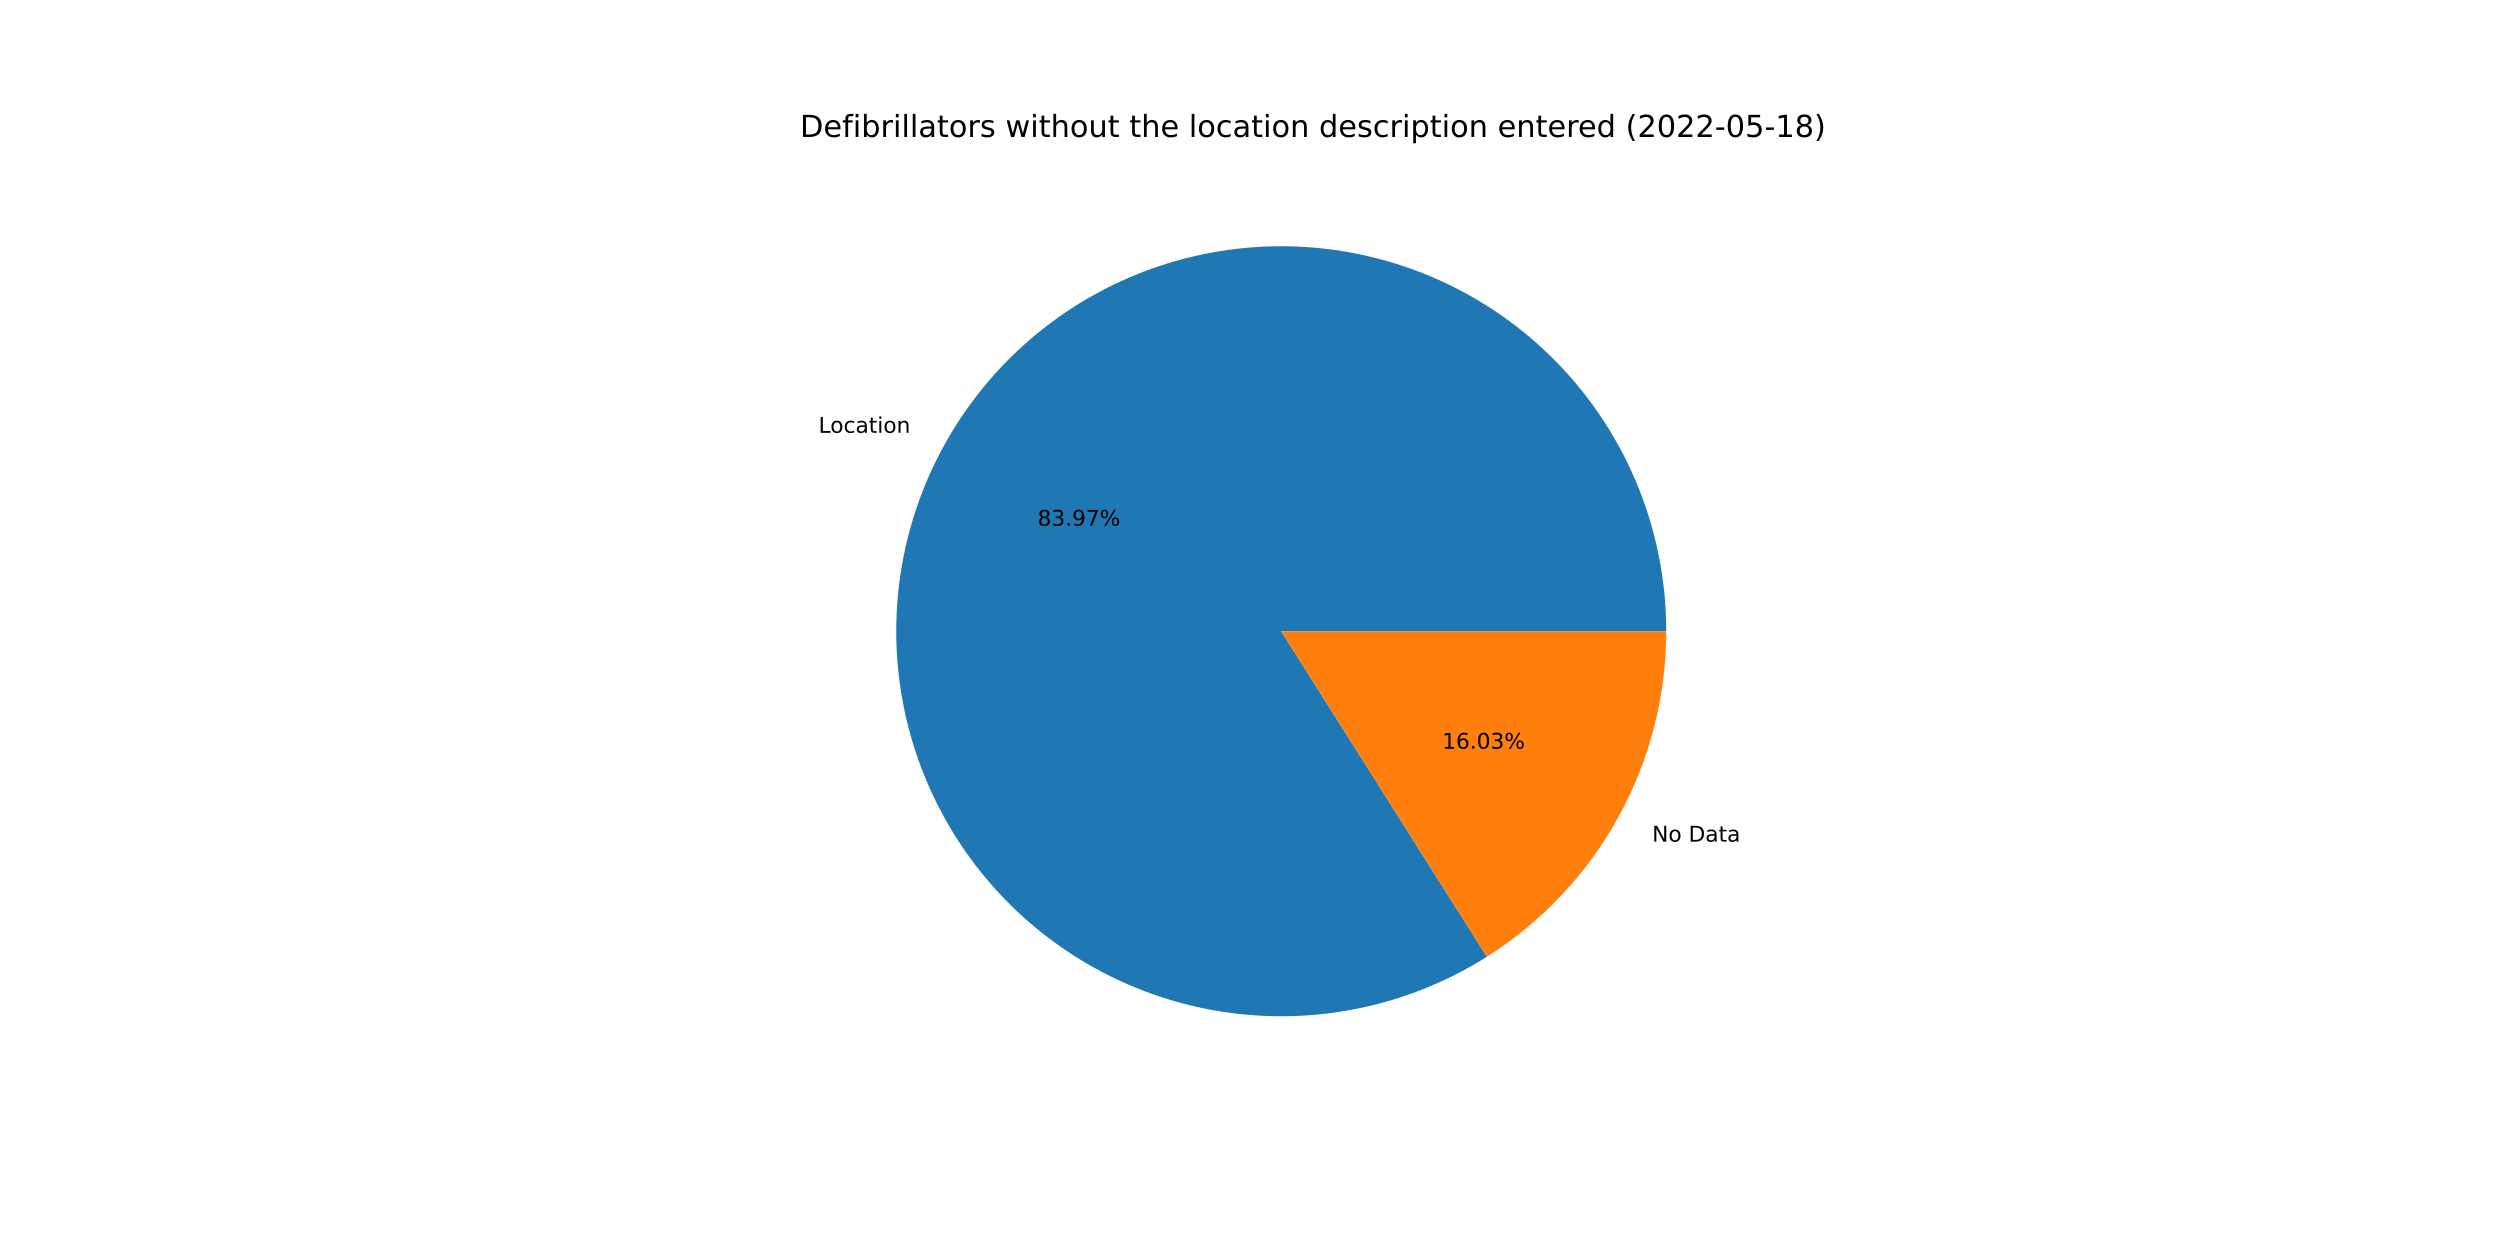
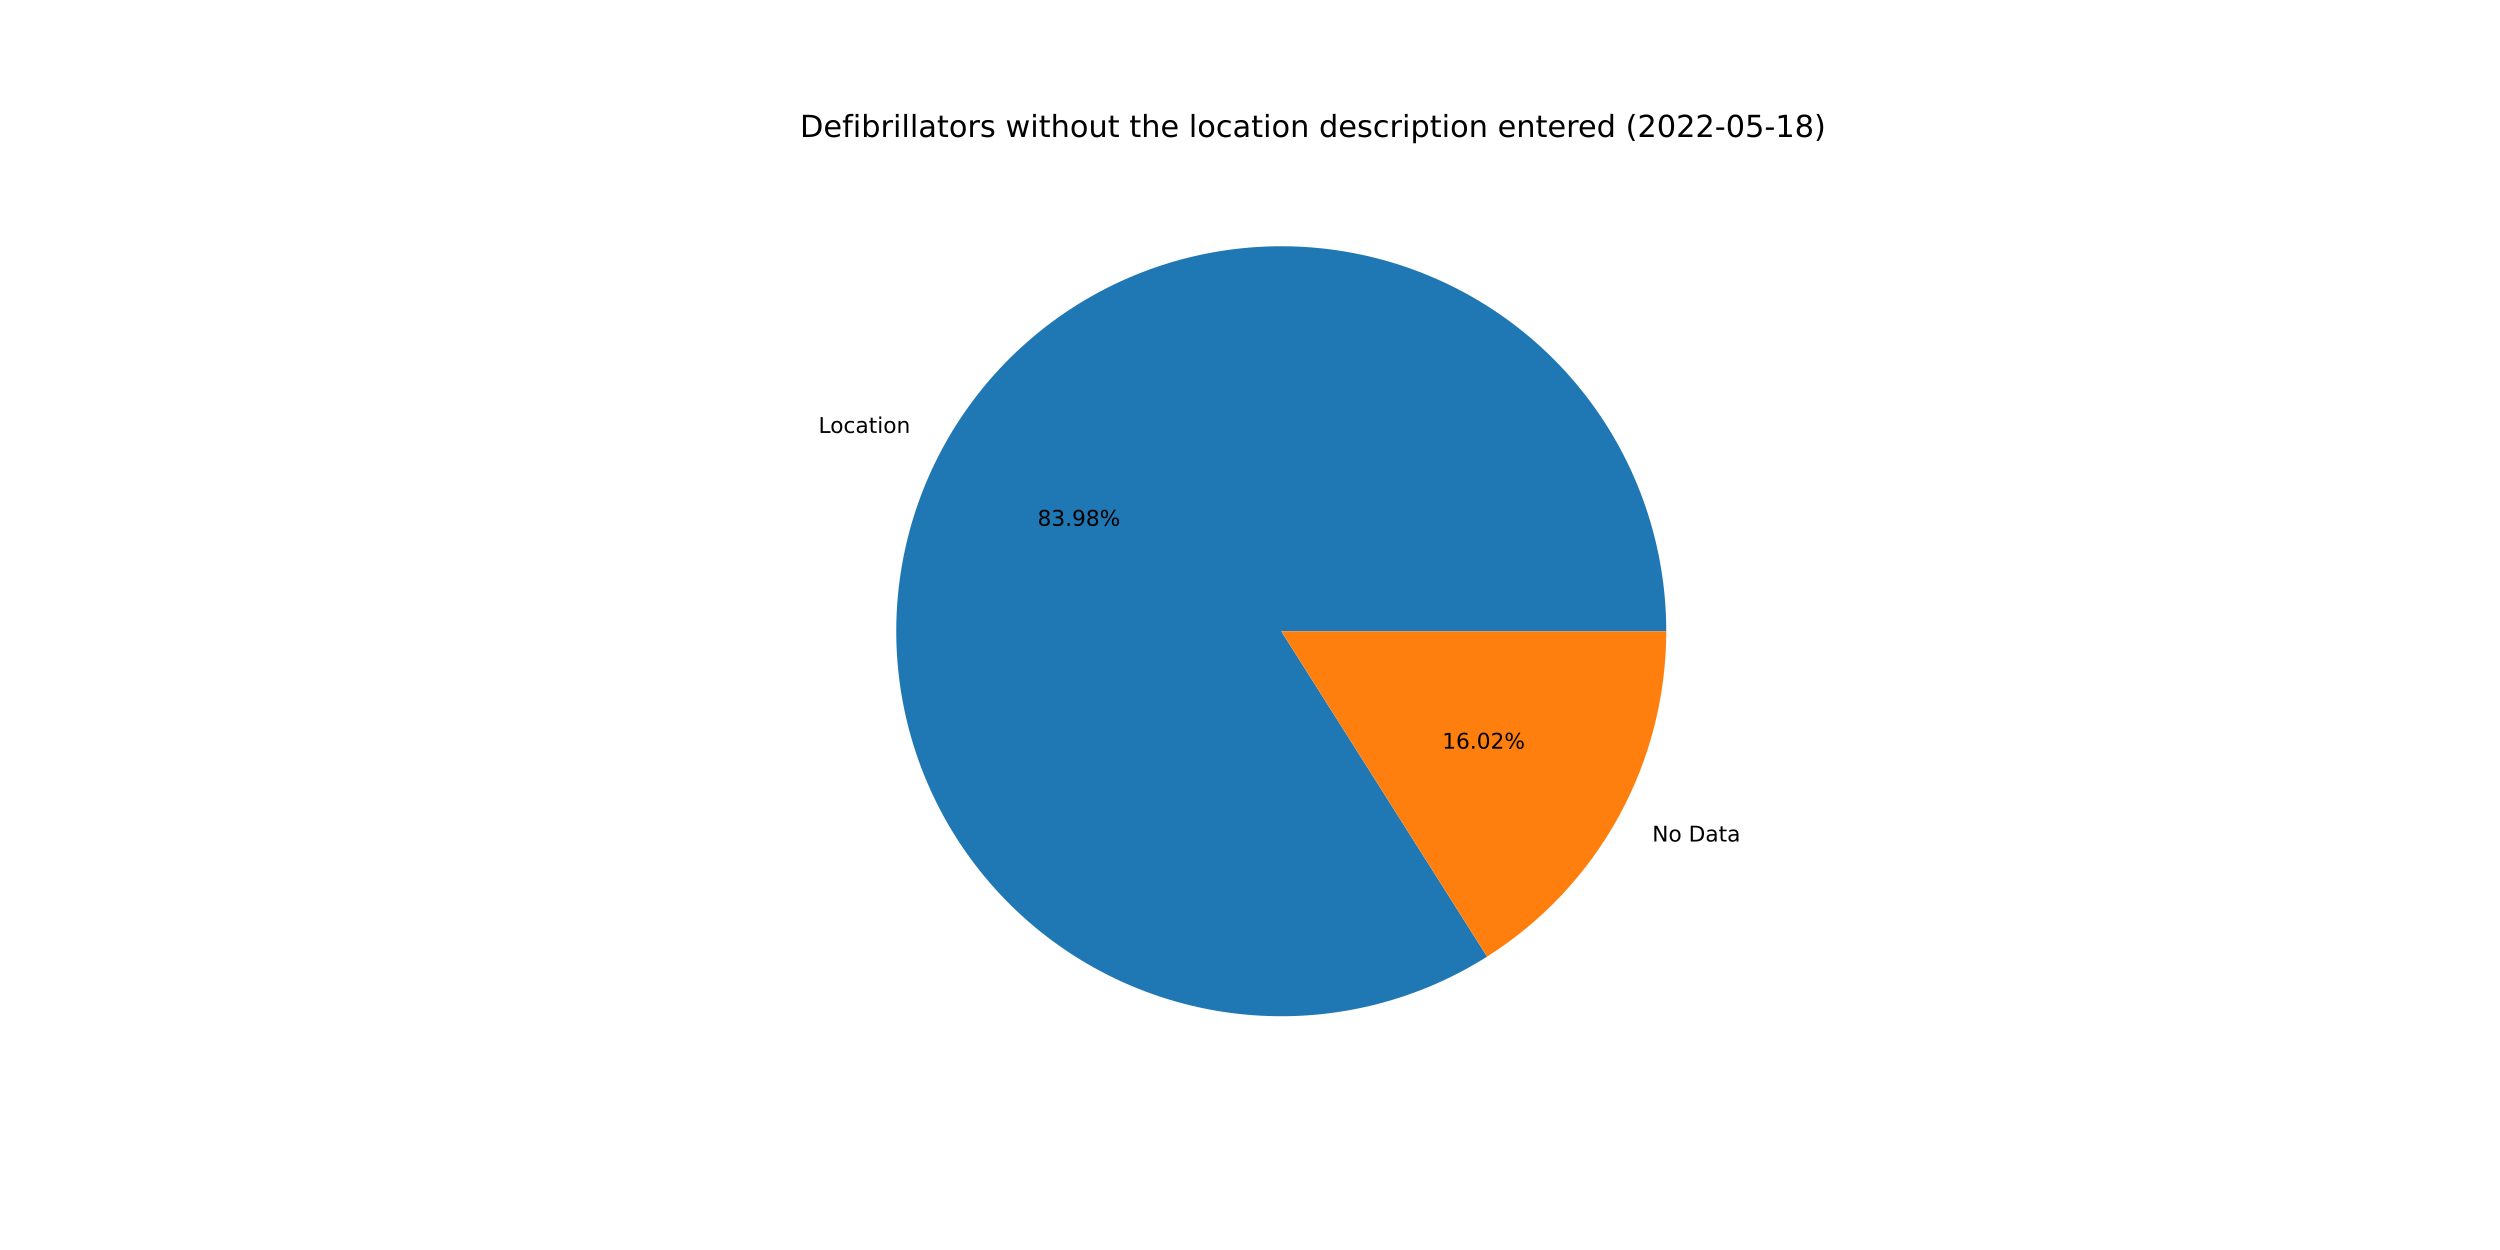
<svg xmlns="http://www.w3.org/2000/svg" xmlns:xlink="http://www.w3.org/1999/xlink" width="1152pt" height="576pt" viewBox="0 0 1152 576" version="1.1">
  <defs>
    <style type="text/css">*{stroke-linejoin: round; stroke-linecap: butt}</style>
  </defs>
  <g id="figure_1">
    <g id="patch_1">
      <path d="M 0 576  L 1152 576  L 1152 0  L 0 0  z " style="fill: #ffffff" />
    </g>
    <g id="axes_1">
      <g id="patch_2">
-         <path d="M 767.808 290.88  C 767.808 271.337 764.579 251.927 758.251 233.437  C 751.923 214.946 742.583 197.628 730.609 182.182  C 718.634 166.737 704.19 153.376 687.86 142.64  C 671.53 131.904 653.537 123.939 634.61 119.069  C 615.684 114.199 596.082 112.489 576.598 114.01  C 557.113 115.53 538.014 120.26 520.072 128.007  C 502.13 135.755 485.591 146.414 471.124 159.553  C 456.657 172.693 444.46 188.133 435.027 205.249  C 425.593 222.365 419.053 240.922 415.67 260.171  C 412.287 279.419 412.108 299.095 415.14 318.401  C 418.171 337.708 424.373 356.382 433.492 373.667  C 442.612 390.952 454.526 406.611 468.751 420.012  C 482.976 433.413 499.319 444.372 517.117 452.445  C 534.915 460.518 553.925 465.594 573.378 467.469  C 592.831 469.345 612.461 467.993 631.473 463.468  C 650.486 458.943 668.62 451.308 685.143 440.871  L 590.4 290.88  L 767.808 290.88  z " style="fill: #1f77b4" />
+         <path d="M 767.808 290.88  C 767.808 271.335 764.578 251.923 758.249 233.431  C 751.919 214.938 742.577 197.618 730.601 182.172  C 718.624 166.726 704.177 153.365 687.844 142.629  C 671.51 131.893 653.515 123.93 634.585 119.062  C 615.656 114.194 596.051 112.488 576.565 114.012  C 557.079 115.536 537.979 120.27 520.036 128.023  C 502.094 135.775 485.555 146.439 471.09 159.584  C 456.625 172.728 444.431 188.174 435.002 205.294  C 425.572 222.415 419.037 240.977 415.66 260.228  C 412.283 279.48 412.111 299.158 415.15 318.465  C 418.189 337.773 424.398 356.446 433.526 373.73  C 442.653 391.013 454.575 406.669 468.808 420.065  C 483.04 433.462 499.389 444.414 517.193 452.479  C 534.997 460.545 554.012 465.613 573.468 467.478  C 592.924 469.344 612.556 467.981 631.568 463.445  C 650.58 458.91 668.712 451.263 685.231 440.816  L 590.4 290.88  L 767.808 290.88  z " style="fill: #1f77b4" />
      </g>
      <g id="patch_3">
-         <path d="M 685.143 440.871  C 710.46 424.88 731.32 402.736 745.773 376.511  C 760.227 350.286 767.808 320.824 767.808 290.88  L 590.4 290.88  L 685.143 440.871  z " style="fill: #ff7f0e" />
+         <path d="M 685.231 440.816  C 710.523 424.819 731.361 402.68 745.798 376.466  C 760.236 350.252 767.808 320.806 767.808 290.88  L 590.4 290.88  L 685.231 440.816  z " style="fill: #ff7f0e" />
      </g>
      <g id="matplotlib.axis_1" />
      <g id="matplotlib.axis_2" />
      <g id="text_1">
-         <g transform="translate(377.1924 199.4451)scale(0.1 -0.1)">
+         <g transform="translate(377.1649 199.495)scale(0.1 -0.1)">
          <defs>
            <path id="DejaVuSans-4c" d="M 628 4666  L 1259 4666  L 1259 531  L 3531 531  L 3531 0  L 628 0  L 628 4666  z " transform="scale(0.015625)" />
            <path id="DejaVuSans-6f" d="M 1959 3097  Q 1497 3097 1228 2736  Q 959 2375 959 1747  Q 959 1119 1226 758  Q 1494 397 1959 397  Q 2419 397 2687 759  Q 2956 1122 2956 1747  Q 2956 2369 2687 2733  Q 2419 3097 1959 3097  z M 1959 3584  Q 2709 3584 3137 3096  Q 3566 2609 3566 1747  Q 3566 888 3137 398  Q 2709 -91 1959 -91  Q 1206 -91 779 398  Q 353 888 353 1747  Q 353 2609 779 3096  Q 1206 3584 1959 3584  z " transform="scale(0.015625)" />
            <path id="DejaVuSans-63" d="M 3122 3366  L 3122 2828  Q 2878 2963 2633 3030  Q 2388 3097 2138 3097  Q 1578 3097 1268 2742  Q 959 2388 959 1747  Q 959 1106 1268 751  Q 1578 397 2138 397  Q 2388 397 2633 464  Q 2878 531 3122 666  L 3122 134  Q 2881 22 2623 -34  Q 2366 -91 2075 -91  Q 1284 -91 818 406  Q 353 903 353 1747  Q 353 2603 823 3093  Q 1294 3584 2113 3584  Q 2378 3584 2631 3529  Q 2884 3475 3122 3366  z " transform="scale(0.015625)" />
            <path id="DejaVuSans-61" d="M 2194 1759  Q 1497 1759 1228 1600  Q 959 1441 959 1056  Q 959 750 1161 570  Q 1363 391 1709 391  Q 2188 391 2477 730  Q 2766 1069 2766 1631  L 2766 1759  L 2194 1759  z M 3341 1997  L 3341 0  L 2766 0  L 2766 531  Q 2569 213 2275 61  Q 1981 -91 1556 -91  Q 1019 -91 701 211  Q 384 513 384 1019  Q 384 1609 779 1909  Q 1175 2209 1959 2209  L 2766 2209  L 2766 2266  Q 2766 2663 2505 2880  Q 2244 3097 1772 3097  Q 1472 3097 1187 3025  Q 903 2953 641 2809  L 641 3341  Q 956 3463 1253 3523  Q 1550 3584 1831 3584  Q 2591 3584 2966 3190  Q 3341 2797 3341 1997  z " transform="scale(0.015625)" />
            <path id="DejaVuSans-74" d="M 1172 4494  L 1172 3500  L 2356 3500  L 2356 3053  L 1172 3053  L 1172 1153  Q 1172 725 1289 603  Q 1406 481 1766 481  L 2356 481  L 2356 0  L 1766 0  Q 1100 0 847 248  Q 594 497 594 1153  L 594 3053  L 172 3053  L 172 3500  L 594 3500  L 594 4494  L 1172 4494  z " transform="scale(0.015625)" />
            <path id="DejaVuSans-69" d="M 603 3500  L 1178 3500  L 1178 0  L 603 0  L 603 3500  z M 603 4863  L 1178 4863  L 1178 4134  L 603 4134  L 603 4863  z " transform="scale(0.015625)" />
            <path id="DejaVuSans-6e" d="M 3513 2113  L 3513 0  L 2938 0  L 2938 2094  Q 2938 2591 2744 2837  Q 2550 3084 2163 3084  Q 1697 3084 1428 2787  Q 1159 2491 1159 1978  L 1159 0  L 581 0  L 581 3500  L 1159 3500  L 1159 2956  Q 1366 3272 1645 3428  Q 1925 3584 2291 3584  Q 2894 3584 3203 3211  Q 3513 2838 3513 2113  z " transform="scale(0.015625)" />
          </defs>
          <use xlink:href="#DejaVuSans-4c" />
          <use xlink:href="#DejaVuSans-6f" x="53.963" />
          <use xlink:href="#DejaVuSans-63" x="115.145" />
          <use xlink:href="#DejaVuSans-61" x="170.125" />
          <use xlink:href="#DejaVuSans-74" x="231.404" />
          <use xlink:href="#DejaVuSans-69" x="270.613" />
          <use xlink:href="#DejaVuSans-6f" x="298.396" />
          <use xlink:href="#DejaVuSans-6e" x="359.578" />
        </g>
      </g>
      <g id="text_2">
-         <g transform="translate(478.1111 242.2607)scale(0.1 -0.1)">
+         <g transform="translate(478.0961 242.2879)scale(0.1 -0.1)">
          <defs>
            <path id="DejaVuSans-38" d="M 2034 2216  Q 1584 2216 1326 1975  Q 1069 1734 1069 1313  Q 1069 891 1326 650  Q 1584 409 2034 409  Q 2484 409 2743 651  Q 3003 894 3003 1313  Q 3003 1734 2745 1975  Q 2488 2216 2034 2216  z M 1403 2484  Q 997 2584 770 2862  Q 544 3141 544 3541  Q 544 4100 942 4425  Q 1341 4750 2034 4750  Q 2731 4750 3128 4425  Q 3525 4100 3525 3541  Q 3525 3141 3298 2862  Q 3072 2584 2669 2484  Q 3125 2378 3379 2068  Q 3634 1759 3634 1313  Q 3634 634 3220 271  Q 2806 -91 2034 -91  Q 1263 -91 848 271  Q 434 634 434 1313  Q 434 1759 690 2068  Q 947 2378 1403 2484  z M 1172 3481  Q 1172 3119 1398 2916  Q 1625 2713 2034 2713  Q 2441 2713 2670 2916  Q 2900 3119 2900 3481  Q 2900 3844 2670 4047  Q 2441 4250 2034 4250  Q 1625 4250 1398 4047  Q 1172 3844 1172 3481  z " transform="scale(0.015625)" />
            <path id="DejaVuSans-33" d="M 2597 2516  Q 3050 2419 3304 2112  Q 3559 1806 3559 1356  Q 3559 666 3084 287  Q 2609 -91 1734 -91  Q 1441 -91 1130 -33  Q 819 25 488 141  L 488 750  Q 750 597 1062 519  Q 1375 441 1716 441  Q 2309 441 2620 675  Q 2931 909 2931 1356  Q 2931 1769 2642 2001  Q 2353 2234 1838 2234  L 1294 2234  L 1294 2753  L 1863 2753  Q 2328 2753 2575 2939  Q 2822 3125 2822 3475  Q 2822 3834 2567 4026  Q 2313 4219 1838 4219  Q 1578 4219 1281 4162  Q 984 4106 628 3988  L 628 4550  Q 988 4650 1302 4700  Q 1616 4750 1894 4750  Q 2613 4750 3031 4423  Q 3450 4097 3450 3541  Q 3450 3153 3228 2886  Q 3006 2619 2597 2516  z " transform="scale(0.015625)" />
            <path id="DejaVuSans-2e" d="M 684 794  L 1344 794  L 1344 0  L 684 0  L 684 794  z " transform="scale(0.015625)" />
            <path id="DejaVuSans-39" d="M 703 97  L 703 672  Q 941 559 1184 500  Q 1428 441 1663 441  Q 2288 441 2617 861  Q 2947 1281 2994 2138  Q 2813 1869 2534 1725  Q 2256 1581 1919 1581  Q 1219 1581 811 2004  Q 403 2428 403 3163  Q 403 3881 828 4315  Q 1253 4750 1959 4750  Q 2769 4750 3195 4129  Q 3622 3509 3622 2328  Q 3622 1225 3098 567  Q 2575 -91 1691 -91  Q 1453 -91 1209 -44  Q 966 3 703 97  z M 1959 2075  Q 2384 2075 2632 2365  Q 2881 2656 2881 3163  Q 2881 3666 2632 3958  Q 2384 4250 1959 4250  Q 1534 4250 1286 3958  Q 1038 3666 1038 3163  Q 1038 2656 1286 2365  Q 1534 2075 1959 2075  z " transform="scale(0.015625)" />
-             <path id="DejaVuSans-37" d="M 525 4666  L 3525 4666  L 3525 4397  L 1831 0  L 1172 0  L 2766 4134  L 525 4134  L 525 4666  z " transform="scale(0.015625)" />
            <path id="DejaVuSans-25" d="M 4653 2053  Q 4381 2053 4226 1822  Q 4072 1591 4072 1178  Q 4072 772 4226 539  Q 4381 306 4653 306  Q 4919 306 5073 539  Q 5228 772 5228 1178  Q 5228 1588 5073 1820  Q 4919 2053 4653 2053  z M 4653 2450  Q 5147 2450 5437 2106  Q 5728 1763 5728 1178  Q 5728 594 5436 251  Q 5144 -91 4653 -91  Q 4153 -91 3862 251  Q 3572 594 3572 1178  Q 3572 1766 3864 2108  Q 4156 2450 4653 2450  z M 1428 4353  Q 1159 4353 1004 4120  Q 850 3888 850 3481  Q 850 3069 1003 2837  Q 1156 2606 1428 2606  Q 1700 2606 1854 2837  Q 2009 3069 2009 3481  Q 2009 3884 1853 4118  Q 1697 4353 1428 4353  z M 4250 4750  L 4750 4750  L 1831 -91  L 1331 -91  L 4250 4750  z M 1428 4750  Q 1922 4750 2215 4408  Q 2509 4066 2509 3481  Q 2509 2891 2217 2550  Q 1925 2209 1428 2209  Q 931 2209 642 2551  Q 353 2894 353 3481  Q 353 4063 643 4406  Q 934 4750 1428 4750  z " transform="scale(0.015625)" />
          </defs>
          <use xlink:href="#DejaVuSans-38" />
          <use xlink:href="#DejaVuSans-33" x="63.623" />
          <use xlink:href="#DejaVuSans-2e" x="127.246" />
          <use xlink:href="#DejaVuSans-39" x="159.033" />
-           <use xlink:href="#DejaVuSans-37" x="222.656" />
+           <use xlink:href="#DejaVuSans-38" x="222.656" />
          <use xlink:href="#DejaVuSans-25" x="286.279" />
        </g>
      </g>
      <g id="text_3">
-         <g transform="translate(761.3108 387.8336)scale(0.1 -0.1)">
+         <g transform="translate(761.3383 387.7838)scale(0.1 -0.1)">
          <defs>
            <path id="DejaVuSans-4e" d="M 628 4666  L 1478 4666  L 3547 763  L 3547 4666  L 4159 4666  L 4159 0  L 3309 0  L 1241 3903  L 1241 0  L 628 0  L 628 4666  z " transform="scale(0.015625)" />
            <path id="DejaVuSans-20" transform="scale(0.015625)" />
            <path id="DejaVuSans-44" d="M 1259 4147  L 1259 519  L 2022 519  Q 2988 519 3436 956  Q 3884 1394 3884 2338  Q 3884 3275 3436 3711  Q 2988 4147 2022 4147  L 1259 4147  z M 628 4666  L 1925 4666  Q 3281 4666 3915 4102  Q 4550 3538 4550 2338  Q 4550 1131 3912 565  Q 3275 0 1925 0  L 628 0  L 628 4666  z " transform="scale(0.015625)" />
          </defs>
          <use xlink:href="#DejaVuSans-4e" />
          <use xlink:href="#DejaVuSans-6f" x="74.805" />
          <use xlink:href="#DejaVuSans-20" x="135.986" />
          <use xlink:href="#DejaVuSans-44" x="167.773" />
          <use xlink:href="#DejaVuSans-61" x="244.775" />
          <use xlink:href="#DejaVuSans-74" x="306.055" />
          <use xlink:href="#DejaVuSans-61" x="345.264" />
        </g>
      </g>
      <g id="text_4">
-         <g transform="translate(664.5592 345.0181)scale(0.1 -0.1)">
+         <g transform="translate(664.5742 344.9909)scale(0.1 -0.1)">
          <defs>
            <path id="DejaVuSans-31" d="M 794 531  L 1825 531  L 1825 4091  L 703 3866  L 703 4441  L 1819 4666  L 2450 4666  L 2450 531  L 3481 531  L 3481 0  L 794 0  L 794 531  z " transform="scale(0.015625)" />
            <path id="DejaVuSans-36" d="M 2113 2584  Q 1688 2584 1439 2293  Q 1191 2003 1191 1497  Q 1191 994 1439 701  Q 1688 409 2113 409  Q 2538 409 2786 701  Q 3034 994 3034 1497  Q 3034 2003 2786 2293  Q 2538 2584 2113 2584  z M 3366 4563  L 3366 3988  Q 3128 4100 2886 4159  Q 2644 4219 2406 4219  Q 1781 4219 1451 3797  Q 1122 3375 1075 2522  Q 1259 2794 1537 2939  Q 1816 3084 2150 3084  Q 2853 3084 3261 2657  Q 3669 2231 3669 1497  Q 3669 778 3244 343  Q 2819 -91 2113 -91  Q 1303 -91 875 529  Q 447 1150 447 2328  Q 447 3434 972 4092  Q 1497 4750 2381 4750  Q 2619 4750 2861 4703  Q 3103 4656 3366 4563  z " transform="scale(0.015625)" />
            <path id="DejaVuSans-30" d="M 2034 4250  Q 1547 4250 1301 3770  Q 1056 3291 1056 2328  Q 1056 1369 1301 889  Q 1547 409 2034 409  Q 2525 409 2770 889  Q 3016 1369 3016 2328  Q 3016 3291 2770 3770  Q 2525 4250 2034 4250  z M 2034 4750  Q 2819 4750 3233 4129  Q 3647 3509 3647 2328  Q 3647 1150 3233 529  Q 2819 -91 2034 -91  Q 1250 -91 836 529  Q 422 1150 422 2328  Q 422 3509 836 4129  Q 1250 4750 2034 4750  z " transform="scale(0.015625)" />
+             <path id="DejaVuSans-32" d="M 1228 531  L 3431 531  L 3431 0  L 469 0  L 469 531  Q 828 903 1448 1529  Q 2069 2156 2228 2338  Q 2531 2678 2651 2914  Q 2772 3150 2772 3378  Q 2772 3750 2511 3984  Q 2250 4219 1831 4219  Q 1534 4219 1204 4116  Q 875 4013 500 3803  L 500 4441  Q 881 4594 1212 4672  Q 1544 4750 1819 4750  Q 2544 4750 2975 4387  Q 3406 4025 3406 3419  Q 3406 3131 3298 2873  Q 3191 2616 2906 2266  Q 2828 2175 2409 1742  Q 1991 1309 1228 531  z " transform="scale(0.015625)" />
          </defs>
          <use xlink:href="#DejaVuSans-31" />
          <use xlink:href="#DejaVuSans-36" x="63.623" />
          <use xlink:href="#DejaVuSans-2e" x="127.246" />
          <use xlink:href="#DejaVuSans-30" x="159.033" />
-           <use xlink:href="#DejaVuSans-33" x="222.656" />
+           <use xlink:href="#DejaVuSans-32" x="222.656" />
          <use xlink:href="#DejaVuSans-25" x="286.279" />
        </g>
      </g>
      <g id="text_5">
        <g transform="translate(368.64 63.12)scale(0.14 -0.14)">
          <defs>
            <path id="DejaVuSans-65" d="M 3597 1894  L 3597 1613  L 953 1613  Q 991 1019 1311 708  Q 1631 397 2203 397  Q 2534 397 2845 478  Q 3156 559 3463 722  L 3463 178  Q 3153 47 2828 -22  Q 2503 -91 2169 -91  Q 1331 -91 842 396  Q 353 884 353 1716  Q 353 2575 817 3079  Q 1281 3584 2069 3584  Q 2775 3584 3186 3129  Q 3597 2675 3597 1894  z M 3022 2063  Q 3016 2534 2758 2815  Q 2500 3097 2075 3097  Q 1594 3097 1305 2825  Q 1016 2553 972 2059  L 3022 2063  z " transform="scale(0.015625)" />
            <path id="DejaVuSans-66" d="M 2375 4863  L 2375 4384  L 1825 4384  Q 1516 4384 1395 4259  Q 1275 4134 1275 3809  L 1275 3500  L 2222 3500  L 2222 3053  L 1275 3053  L 1275 0  L 697 0  L 697 3053  L 147 3053  L 147 3500  L 697 3500  L 697 3744  Q 697 4328 969 4595  Q 1241 4863 1831 4863  L 2375 4863  z " transform="scale(0.015625)" />
            <path id="DejaVuSans-62" d="M 3116 1747  Q 3116 2381 2855 2742  Q 2594 3103 2138 3103  Q 1681 3103 1420 2742  Q 1159 2381 1159 1747  Q 1159 1113 1420 752  Q 1681 391 2138 391  Q 2594 391 2855 752  Q 3116 1113 3116 1747  z M 1159 2969  Q 1341 3281 1617 3432  Q 1894 3584 2278 3584  Q 2916 3584 3314 3078  Q 3713 2572 3713 1747  Q 3713 922 3314 415  Q 2916 -91 2278 -91  Q 1894 -91 1617 61  Q 1341 213 1159 525  L 1159 0  L 581 0  L 581 4863  L 1159 4863  L 1159 2969  z " transform="scale(0.015625)" />
            <path id="DejaVuSans-72" d="M 2631 2963  Q 2534 3019 2420 3045  Q 2306 3072 2169 3072  Q 1681 3072 1420 2755  Q 1159 2438 1159 1844  L 1159 0  L 581 0  L 581 3500  L 1159 3500  L 1159 2956  Q 1341 3275 1631 3429  Q 1922 3584 2338 3584  Q 2397 3584 2469 3576  Q 2541 3569 2628 3553  L 2631 2963  z " transform="scale(0.015625)" />
            <path id="DejaVuSans-6c" d="M 603 4863  L 1178 4863  L 1178 0  L 603 0  L 603 4863  z " transform="scale(0.015625)" />
            <path id="DejaVuSans-73" d="M 2834 3397  L 2834 2853  Q 2591 2978 2328 3040  Q 2066 3103 1784 3103  Q 1356 3103 1142 2972  Q 928 2841 928 2578  Q 928 2378 1081 2264  Q 1234 2150 1697 2047  L 1894 2003  Q 2506 1872 2764 1633  Q 3022 1394 3022 966  Q 3022 478 2636 193  Q 2250 -91 1575 -91  Q 1294 -91 989 -36  Q 684 19 347 128  L 347 722  Q 666 556 975 473  Q 1284 391 1588 391  Q 1994 391 2212 530  Q 2431 669 2431 922  Q 2431 1156 2273 1281  Q 2116 1406 1581 1522  L 1381 1569  Q 847 1681 609 1914  Q 372 2147 372 2553  Q 372 3047 722 3315  Q 1072 3584 1716 3584  Q 2034 3584 2315 3537  Q 2597 3491 2834 3397  z " transform="scale(0.015625)" />
            <path id="DejaVuSans-77" d="M 269 3500  L 844 3500  L 1563 769  L 2278 3500  L 2956 3500  L 3675 769  L 4391 3500  L 4966 3500  L 4050 0  L 3372 0  L 2619 2869  L 1863 0  L 1184 0  L 269 3500  z " transform="scale(0.015625)" />
            <path id="DejaVuSans-68" d="M 3513 2113  L 3513 0  L 2938 0  L 2938 2094  Q 2938 2591 2744 2837  Q 2550 3084 2163 3084  Q 1697 3084 1428 2787  Q 1159 2491 1159 1978  L 1159 0  L 581 0  L 581 4863  L 1159 4863  L 1159 2956  Q 1366 3272 1645 3428  Q 1925 3584 2291 3584  Q 2894 3584 3203 3211  Q 3513 2838 3513 2113  z " transform="scale(0.015625)" />
            <path id="DejaVuSans-75" d="M 544 1381  L 544 3500  L 1119 3500  L 1119 1403  Q 1119 906 1312 657  Q 1506 409 1894 409  Q 2359 409 2629 706  Q 2900 1003 2900 1516  L 2900 3500  L 3475 3500  L 3475 0  L 2900 0  L 2900 538  Q 2691 219 2414 64  Q 2138 -91 1772 -91  Q 1169 -91 856 284  Q 544 659 544 1381  z M 1991 3584  L 1991 3584  z " transform="scale(0.015625)" />
            <path id="DejaVuSans-64" d="M 2906 2969  L 2906 4863  L 3481 4863  L 3481 0  L 2906 0  L 2906 525  Q 2725 213 2448 61  Q 2172 -91 1784 -91  Q 1150 -91 751 415  Q 353 922 353 1747  Q 353 2572 751 3078  Q 1150 3584 1784 3584  Q 2172 3584 2448 3432  Q 2725 3281 2906 2969  z M 947 1747  Q 947 1113 1208 752  Q 1469 391 1925 391  Q 2381 391 2643 752  Q 2906 1113 2906 1747  Q 2906 2381 2643 2742  Q 2381 3103 1925 3103  Q 1469 3103 1208 2742  Q 947 2381 947 1747  z " transform="scale(0.015625)" />
            <path id="DejaVuSans-70" d="M 1159 525  L 1159 -1331  L 581 -1331  L 581 3500  L 1159 3500  L 1159 2969  Q 1341 3281 1617 3432  Q 1894 3584 2278 3584  Q 2916 3584 3314 3078  Q 3713 2572 3713 1747  Q 3713 922 3314 415  Q 2916 -91 2278 -91  Q 1894 -91 1617 61  Q 1341 213 1159 525  z M 3116 1747  Q 3116 2381 2855 2742  Q 2594 3103 2138 3103  Q 1681 3103 1420 2742  Q 1159 2381 1159 1747  Q 1159 1113 1420 752  Q 1681 391 2138 391  Q 2594 391 2855 752  Q 3116 1113 3116 1747  z " transform="scale(0.015625)" />
            <path id="DejaVuSans-28" d="M 1984 4856  Q 1566 4138 1362 3434  Q 1159 2731 1159 2009  Q 1159 1288 1364 580  Q 1569 -128 1984 -844  L 1484 -844  Q 1016 -109 783 600  Q 550 1309 550 2009  Q 550 2706 781 3412  Q 1013 4119 1484 4856  L 1984 4856  z " transform="scale(0.015625)" />
-             <path id="DejaVuSans-32" d="M 1228 531  L 3431 531  L 3431 0  L 469 0  L 469 531  Q 828 903 1448 1529  Q 2069 2156 2228 2338  Q 2531 2678 2651 2914  Q 2772 3150 2772 3378  Q 2772 3750 2511 3984  Q 2250 4219 1831 4219  Q 1534 4219 1204 4116  Q 875 4013 500 3803  L 500 4441  Q 881 4594 1212 4672  Q 1544 4750 1819 4750  Q 2544 4750 2975 4387  Q 3406 4025 3406 3419  Q 3406 3131 3298 2873  Q 3191 2616 2906 2266  Q 2828 2175 2409 1742  Q 1991 1309 1228 531  z " transform="scale(0.015625)" />
            <path id="DejaVuSans-2d" d="M 313 2009  L 1997 2009  L 1997 1497  L 313 1497  L 313 2009  z " transform="scale(0.015625)" />
            <path id="DejaVuSans-35" d="M 691 4666  L 3169 4666  L 3169 4134  L 1269 4134  L 1269 2991  Q 1406 3038 1543 3061  Q 1681 3084 1819 3084  Q 2600 3084 3056 2656  Q 3513 2228 3513 1497  Q 3513 744 3044 326  Q 2575 -91 1722 -91  Q 1428 -91 1123 -41  Q 819 9 494 109  L 494 744  Q 775 591 1075 516  Q 1375 441 1709 441  Q 2250 441 2565 725  Q 2881 1009 2881 1497  Q 2881 1984 2565 2268  Q 2250 2553 1709 2553  Q 1456 2553 1204 2497  Q 953 2441 691 2322  L 691 4666  z " transform="scale(0.015625)" />
            <path id="DejaVuSans-29" d="M 513 4856  L 1013 4856  Q 1481 4119 1714 3412  Q 1947 2706 1947 2009  Q 1947 1309 1714 600  Q 1481 -109 1013 -844  L 513 -844  Q 928 -128 1133 580  Q 1338 1288 1338 2009  Q 1338 2731 1133 3434  Q 928 4138 513 4856  z " transform="scale(0.015625)" />
          </defs>
          <use xlink:href="#DejaVuSans-44" />
          <use xlink:href="#DejaVuSans-65" x="77.002" />
          <use xlink:href="#DejaVuSans-66" x="138.525" />
          <use xlink:href="#DejaVuSans-69" x="173.73" />
          <use xlink:href="#DejaVuSans-62" x="201.514" />
          <use xlink:href="#DejaVuSans-72" x="264.99" />
          <use xlink:href="#DejaVuSans-69" x="306.104" />
          <use xlink:href="#DejaVuSans-6c" x="333.887" />
          <use xlink:href="#DejaVuSans-6c" x="361.67" />
          <use xlink:href="#DejaVuSans-61" x="389.453" />
          <use xlink:href="#DejaVuSans-74" x="450.732" />
          <use xlink:href="#DejaVuSans-6f" x="489.941" />
          <use xlink:href="#DejaVuSans-72" x="551.123" />
          <use xlink:href="#DejaVuSans-73" x="592.236" />
          <use xlink:href="#DejaVuSans-20" x="644.336" />
          <use xlink:href="#DejaVuSans-77" x="676.123" />
          <use xlink:href="#DejaVuSans-69" x="757.91" />
          <use xlink:href="#DejaVuSans-74" x="785.693" />
          <use xlink:href="#DejaVuSans-68" x="824.902" />
          <use xlink:href="#DejaVuSans-6f" x="888.281" />
          <use xlink:href="#DejaVuSans-75" x="949.463" />
          <use xlink:href="#DejaVuSans-74" x="1012.842" />
          <use xlink:href="#DejaVuSans-20" x="1052.051" />
          <use xlink:href="#DejaVuSans-74" x="1083.838" />
          <use xlink:href="#DejaVuSans-68" x="1123.047" />
          <use xlink:href="#DejaVuSans-65" x="1186.426" />
          <use xlink:href="#DejaVuSans-20" x="1247.949" />
          <use xlink:href="#DejaVuSans-6c" x="1279.736" />
          <use xlink:href="#DejaVuSans-6f" x="1307.52" />
          <use xlink:href="#DejaVuSans-63" x="1368.701" />
          <use xlink:href="#DejaVuSans-61" x="1423.682" />
          <use xlink:href="#DejaVuSans-74" x="1484.961" />
          <use xlink:href="#DejaVuSans-69" x="1524.17" />
          <use xlink:href="#DejaVuSans-6f" x="1551.953" />
          <use xlink:href="#DejaVuSans-6e" x="1613.135" />
          <use xlink:href="#DejaVuSans-20" x="1676.514" />
          <use xlink:href="#DejaVuSans-64" x="1708.301" />
          <use xlink:href="#DejaVuSans-65" x="1771.777" />
          <use xlink:href="#DejaVuSans-73" x="1833.301" />
          <use xlink:href="#DejaVuSans-63" x="1885.4" />
          <use xlink:href="#DejaVuSans-72" x="1940.381" />
          <use xlink:href="#DejaVuSans-69" x="1981.494" />
          <use xlink:href="#DejaVuSans-70" x="2009.277" />
          <use xlink:href="#DejaVuSans-74" x="2072.754" />
          <use xlink:href="#DejaVuSans-69" x="2111.963" />
          <use xlink:href="#DejaVuSans-6f" x="2139.746" />
          <use xlink:href="#DejaVuSans-6e" x="2200.928" />
          <use xlink:href="#DejaVuSans-20" x="2264.307" />
          <use xlink:href="#DejaVuSans-65" x="2296.094" />
          <use xlink:href="#DejaVuSans-6e" x="2357.617" />
          <use xlink:href="#DejaVuSans-74" x="2420.996" />
          <use xlink:href="#DejaVuSans-65" x="2460.205" />
          <use xlink:href="#DejaVuSans-72" x="2521.729" />
          <use xlink:href="#DejaVuSans-65" x="2560.592" />
          <use xlink:href="#DejaVuSans-64" x="2622.115" />
          <use xlink:href="#DejaVuSans-20" x="2685.592" />
          <use xlink:href="#DejaVuSans-28" x="2717.379" />
          <use xlink:href="#DejaVuSans-32" x="2756.393" />
          <use xlink:href="#DejaVuSans-30" x="2820.016" />
          <use xlink:href="#DejaVuSans-32" x="2883.639" />
          <use xlink:href="#DejaVuSans-32" x="2947.262" />
          <use xlink:href="#DejaVuSans-2d" x="3010.885" />
          <use xlink:href="#DejaVuSans-30" x="3046.969" />
          <use xlink:href="#DejaVuSans-35" x="3110.592" />
          <use xlink:href="#DejaVuSans-2d" x="3174.215" />
          <use xlink:href="#DejaVuSans-31" x="3210.299" />
          <use xlink:href="#DejaVuSans-38" x="3273.922" />
          <use xlink:href="#DejaVuSans-29" x="3337.545" />
        </g>
      </g>
    </g>
  </g>
</svg>
